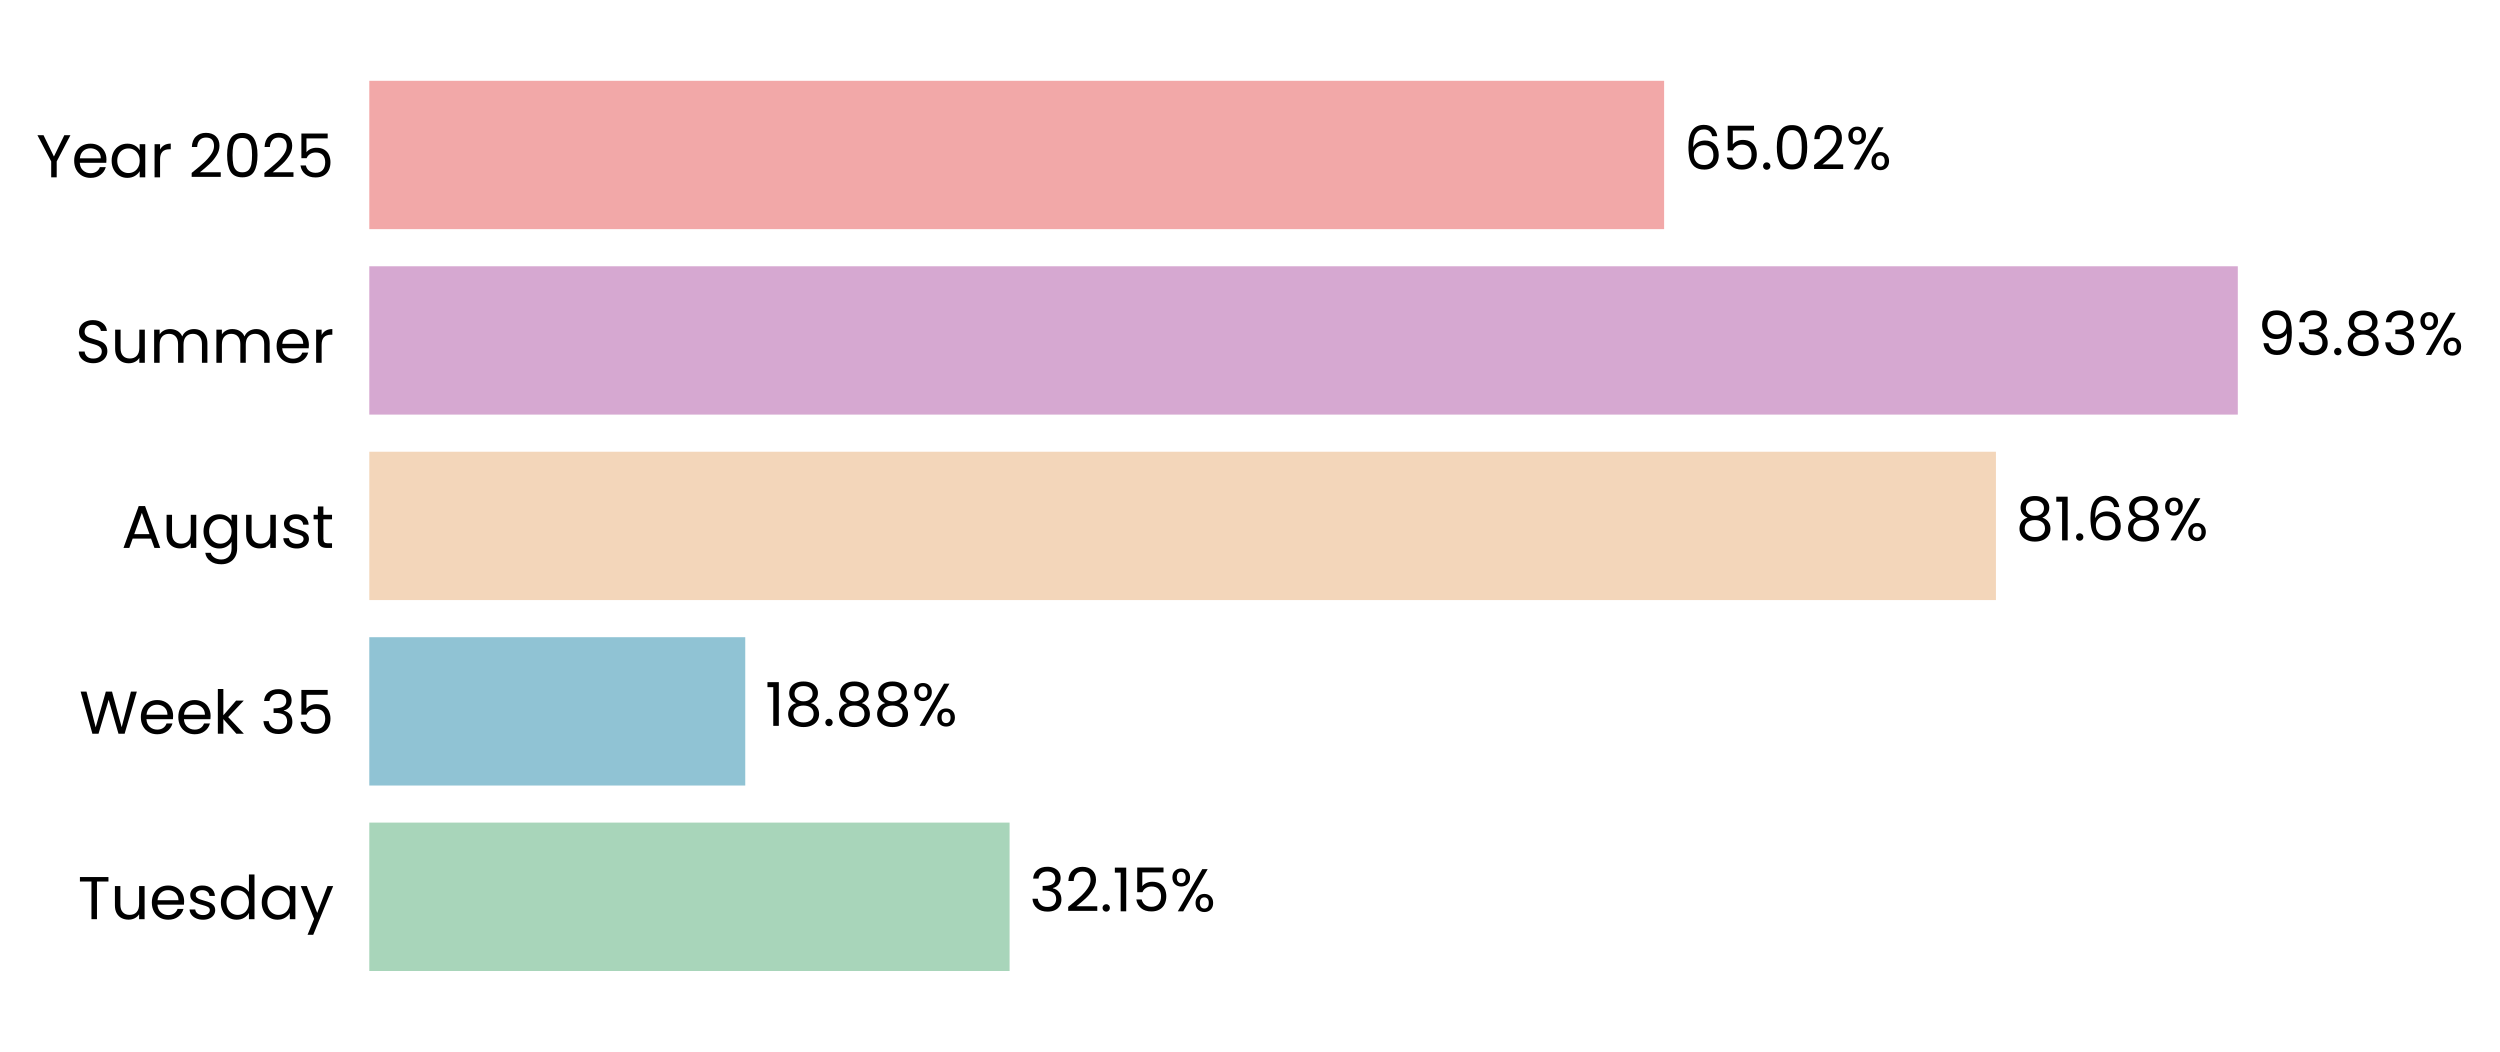
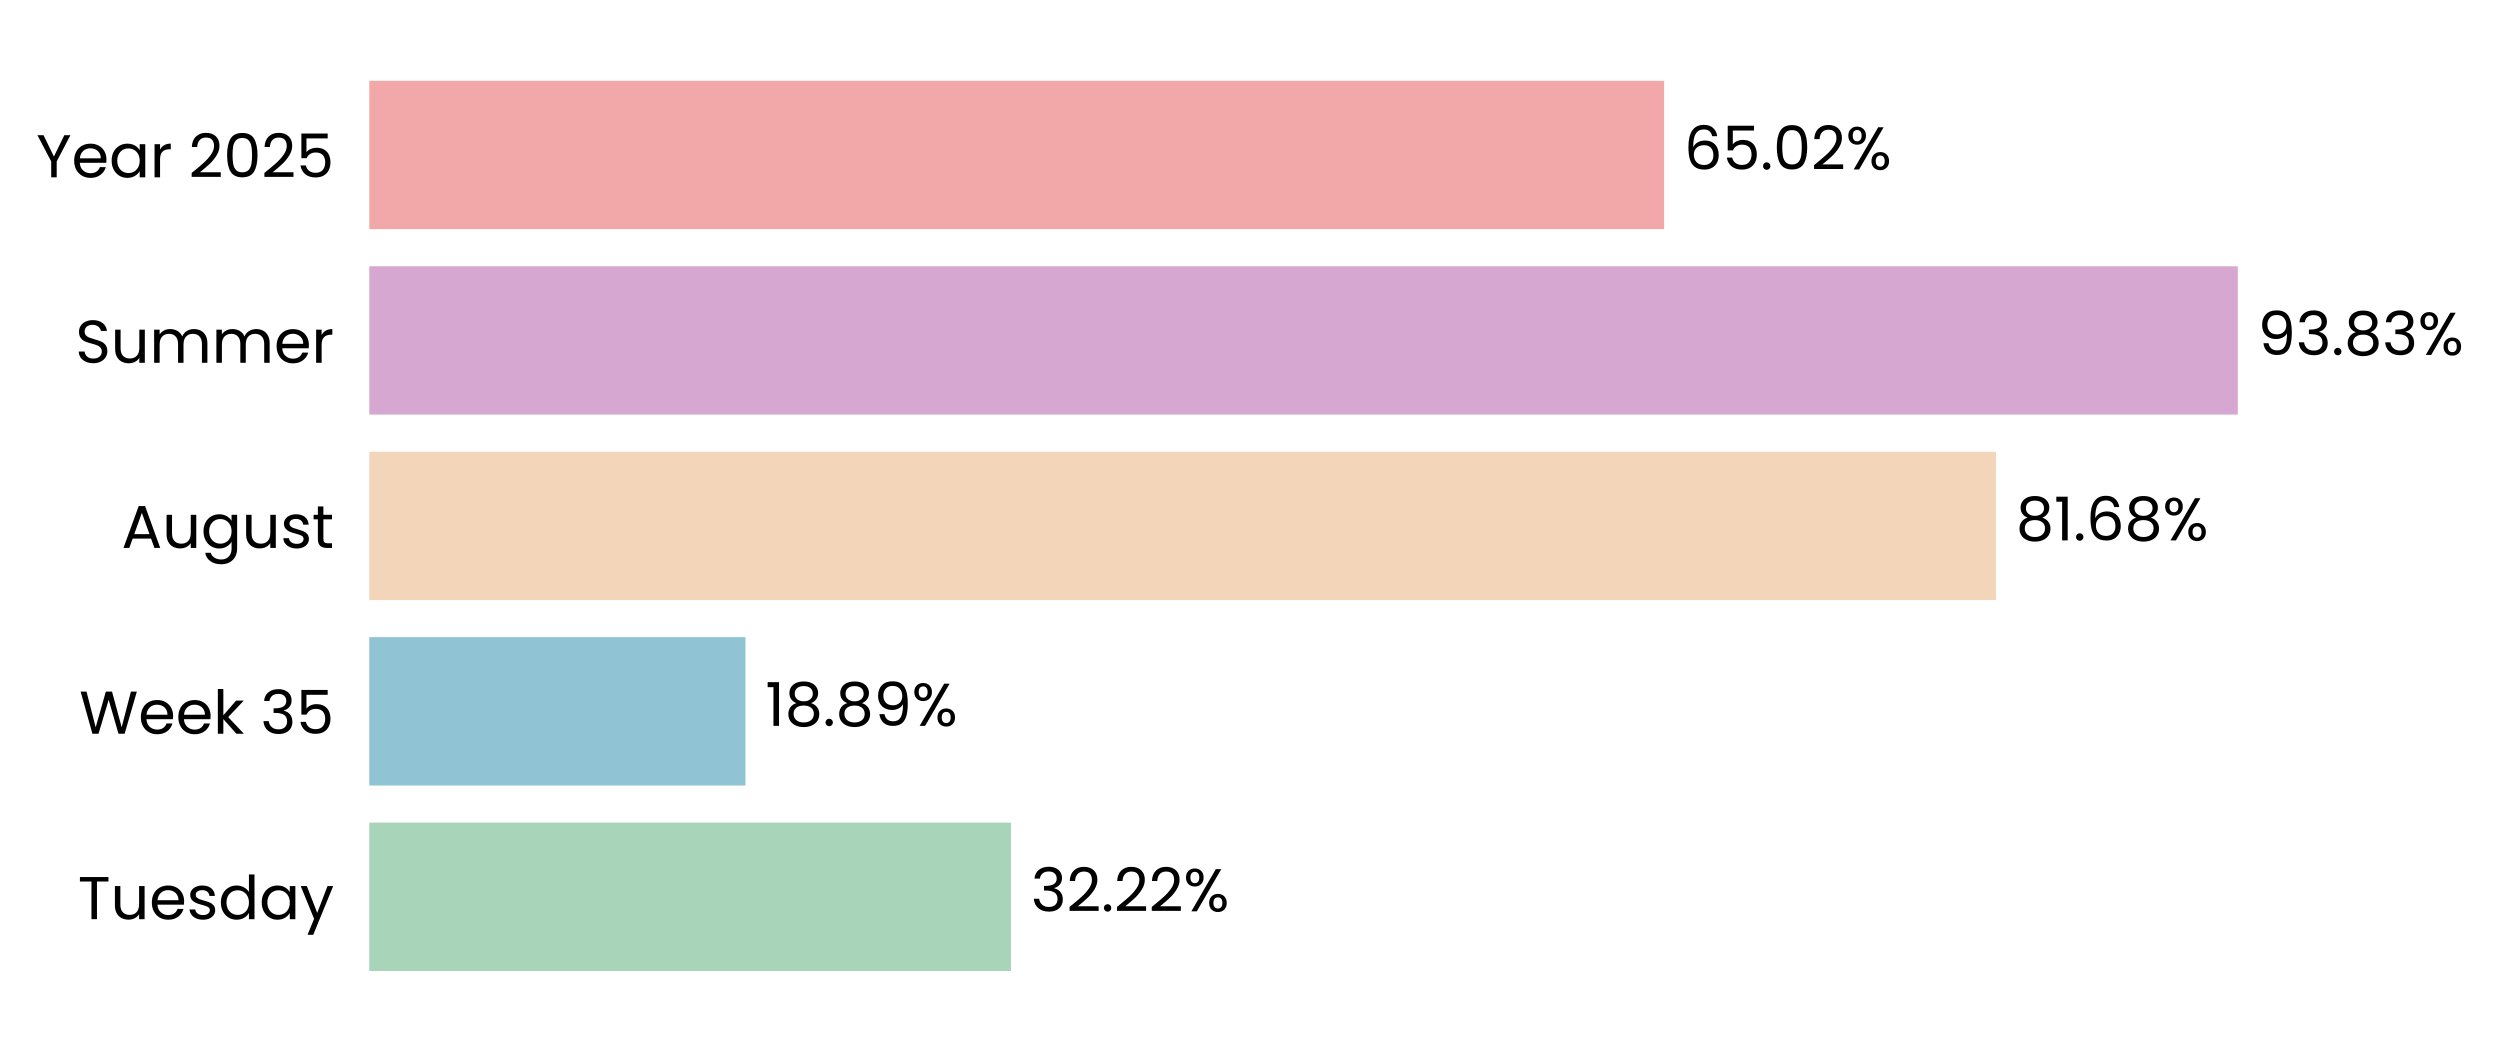
- <svg xmlns="http://www.w3.org/2000/svg" xmlns:xlink="http://www.w3.org/1999/xlink" width="496.303pt" height="208.8pt" viewBox="0 0 496.303 208.8" version="1.1">
+ <svg xmlns="http://www.w3.org/2000/svg" xmlns:xlink="http://www.w3.org/1999/xlink" width="496.304pt" height="208.8pt" viewBox="0 0 496.304 208.8" version="1.1">
  <defs>
    <style type="text/css">*{stroke-linejoin: round; stroke-linecap: butt}</style>
  </defs>
  <g id="figure_1">
    <g id="patch_1">
-       <path d="M 0 208.8  L 496.303 208.8  L 496.303 0  L 0 0  L 0 208.8  z " style="fill: none" />
+       <path d="M 0 208.8  L 496.304 208.8  L 496.304 0  L 0 0  L 0 208.8  z " style="fill: none" />
    </g>
    <g id="axes_1">
      <g id="patch_2">
-         <path d="M 73.311 201.6  L 468.654 201.6  L 468.654 7.2  L 73.311 7.2  L 73.311 201.6  z " style="fill: none" />
+         <path d="M 73.311 201.6  L 468.651 201.6  L 468.651 7.2  L 73.311 7.2  L 73.311 201.6  z " style="fill: none" />
      </g>
      <g id="patch_3">
-         <path d="M 73.311 192.764  L 200.425 192.764  L 200.425 163.309  L 73.311 163.309  z " clip-path="url(#pfa4f0b6182)" style="fill: #a8d5ba" />
+         <path d="M 73.311 192.764  L 200.699 192.764  L 200.699 163.309  L 73.311 163.309  z " clip-path="url(#p6c4100ae81)" style="fill: #a8d5ba" />
      </g>
      <g id="patch_4">
-         <path d="M 73.311 155.945  L 147.948 155.945  L 147.948 126.491  L 73.311 126.491  z " clip-path="url(#pfa4f0b6182)" style="fill: #90c3d4" />
+         <path d="M 73.311 155.945  L 147.987 155.945  L 147.987 126.491  L 73.311 126.491  z " clip-path="url(#p6c4100ae81)" style="fill: #90c3d4" />
      </g>
      <g id="patch_5">
-         <path d="M 73.311 119.127  L 396.237 119.127  L 396.237 89.673  L 73.311 89.673  z " clip-path="url(#pfa4f0b6182)" style="fill: #f3d6ba" />
+         <path d="M 73.311 119.127  L 396.243 119.127  L 396.243 89.673  L 73.311 89.673  z " clip-path="url(#p6c4100ae81)" style="fill: #f3d6ba" />
      </g>
      <g id="patch_6">
-         <path d="M 73.311 82.309  L 444.253 82.309  L 444.253 52.855  L 73.311 52.855  z " clip-path="url(#pfa4f0b6182)" style="fill: #d6a8d1" />
+         <path d="M 73.311 82.309  L 444.253 82.309  L 444.253 52.855  L 73.311 52.855  z " clip-path="url(#p6c4100ae81)" style="fill: #d6a8d1" />
      </g>
      <g id="patch_7">
-         <path d="M 73.311 45.491  L 330.362 45.491  L 330.362 16.036  L 73.311 16.036  z " clip-path="url(#pfa4f0b6182)" style="fill: #f2a8a8" />
+         <path d="M 73.311 45.491  L 330.36 45.491  L 330.36 16.036  L 73.311 16.036  z " clip-path="url(#p6c4100ae81)" style="fill: #f2a8a8" />
      </g>
      <g id="matplotlib.axis_1">
        <g id="ytick_1">
          <g id="text_1">
            <g transform="translate(15.4575 182.4764) scale(0.12 -0.12)">
              <defs>
                <path id="Poppins-Regular-54" d="M 3238 4461  L 3238 3987  L 2022 3987  L 2022 0  L 1440 0  L 1440 3987  L 218 3987  L 218 4461  L 3238 4461  z " transform="scale(0.015625)" />
                <path id="Poppins-Regular-75" d="M 3603 3507  L 3603 0  L 3021 0  L 3021 518  Q 2854 250 2556 99  Q 2259 -51 1901 -51  Q 1491 -51 1164 118  Q 838 288 649 627  Q 461 966 461 1453  L 461 3507  L 1037 3507  L 1037 1530  Q 1037 1011 1299 732  Q 1562 454 2016 454  Q 2483 454 2752 742  Q 3021 1030 3021 1581  L 3021 3507  L 3603 3507  z " transform="scale(0.015625)" />
                <path id="Poppins-Regular-65" d="M 3693 1888  Q 3693 1722 3674 1536  L 870 1536  Q 902 1018 1225 726  Q 1549 435 2010 435  Q 2387 435 2640 611  Q 2893 787 2995 1082  L 3622 1082  Q 3482 576 3059 259  Q 2637 -58 2010 -58  Q 1510 -58 1116 166  Q 723 390 499 803  Q 275 1216 275 1760  Q 275 2304 492 2713  Q 710 3123 1104 3344  Q 1498 3565 2010 3565  Q 2509 3565 2893 3347  Q 3277 3130 3485 2749  Q 3693 2368 3693 1888  z M 3091 2010  Q 3091 2342 2944 2582  Q 2797 2822 2544 2947  Q 2291 3072 1984 3072  Q 1542 3072 1232 2790  Q 922 2509 877 2010  L 3091 2010  z " transform="scale(0.015625)" />
                <path id="Poppins-Regular-73" d="M 1734 -58  Q 1331 -58 1011 80  Q 691 218 505 464  Q 320 710 301 1030  L 902 1030  Q 928 768 1149 601  Q 1370 435 1728 435  Q 2061 435 2253 582  Q 2445 730 2445 954  Q 2445 1184 2240 1296  Q 2035 1408 1606 1517  Q 1216 1619 969 1724  Q 723 1830 547 2038  Q 371 2246 371 2586  Q 371 2854 531 3078  Q 691 3302 985 3433  Q 1280 3565 1658 3565  Q 2240 3565 2598 3270  Q 2957 2976 2982 2464  L 2400 2464  Q 2381 2739 2179 2905  Q 1978 3072 1638 3072  Q 1325 3072 1139 2937  Q 954 2803 954 2586  Q 954 2413 1066 2301  Q 1178 2189 1347 2121  Q 1517 2054 1818 1971  Q 2195 1869 2432 1769  Q 2669 1670 2838 1472  Q 3008 1274 3014 954  Q 3014 666 2854 435  Q 2694 205 2403 73  Q 2112 -58 1734 -58  z " transform="scale(0.015625)" />
                <path id="Poppins-Regular-64" d="M 275 1766  Q 275 2304 492 2710  Q 710 3117 1091 3341  Q 1472 3565 1946 3565  Q 2355 3565 2707 3376  Q 3059 3187 3245 2880  L 3245 4736  L 3834 4736  L 3834 0  L 3245 0  L 3245 659  Q 3072 346 2733 144  Q 2394 -58 1939 -58  Q 1472 -58 1091 172  Q 710 403 492 819  Q 275 1235 275 1766  z M 3245 1760  Q 3245 2157 3085 2451  Q 2925 2746 2653 2902  Q 2381 3059 2054 3059  Q 1728 3059 1459 2905  Q 1190 2752 1030 2457  Q 870 2163 870 1766  Q 870 1363 1030 1065  Q 1190 768 1459 611  Q 1728 454 2054 454  Q 2381 454 2653 611  Q 2925 768 3085 1065  Q 3245 1363 3245 1760  z " transform="scale(0.015625)" />
                <path id="Poppins-Regular-61" d="M 275 1766  Q 275 2304 492 2710  Q 710 3117 1091 3341  Q 1472 3565 1939 3565  Q 2400 3565 2739 3366  Q 3078 3168 3245 2867  L 3245 3507  L 3834 3507  L 3834 0  L 3245 0  L 3245 653  Q 3072 346 2729 144  Q 2387 -58 1933 -58  Q 1466 -58 1088 172  Q 710 403 492 819  Q 275 1235 275 1766  z M 3245 1760  Q 3245 2157 3085 2451  Q 2925 2746 2653 2902  Q 2381 3059 2054 3059  Q 1728 3059 1459 2905  Q 1190 2752 1030 2457  Q 870 2163 870 1766  Q 870 1363 1030 1065  Q 1190 768 1459 611  Q 1728 454 2054 454  Q 2381 454 2653 611  Q 2925 768 3085 1065  Q 3245 1363 3245 1760  z " transform="scale(0.015625)" />
                <path id="Poppins-Regular-79" d="M 3514 3507  L 1402 -1651  L 800 -1651  L 1491 38  L 77 3507  L 723 3507  L 1824 666  L 2912 3507  L 3514 3507  z " transform="scale(0.015625)" />
              </defs>
              <use xlink:href="#Poppins-Regular-54" />
              <use xlink:href="#Poppins-Regular-75" transform="translate(54.09999 0)" />
              <use xlink:href="#Poppins-Regular-65" transform="translate(118.1 0)" />
              <use xlink:href="#Poppins-Regular-73" transform="translate(180.1 0)" />
              <use xlink:href="#Poppins-Regular-64" transform="translate(232.3 0)" />
              <use xlink:href="#Poppins-Regular-61" transform="translate(299.8999 0)" />
              <use xlink:href="#Poppins-Regular-79" transform="translate(367.4999 0)" />
            </g>
          </g>
        </g>
        <g id="ytick_2">
          <g id="text_2">
            <g transform="translate(15.73125 145.6582) scale(0.12 -0.12)">
              <defs>
                <path id="Poppins-Regular-57" d="M 6099 4461  L 4806 0  L 4154 0  L 3117 3590  L 2042 0  L 1395 -6  L 147 4461  L 768 4461  L 1741 678  L 2816 4461  L 3469 4461  L 4493 691  L 5472 4461  L 6099 4461  z " transform="scale(0.015625)" />
                <path id="Poppins-Regular-6b" d="M 2451 0  L 1075 1549  L 1075 0  L 493 0  L 493 4736  L 1075 4736  L 1075 1952  L 2426 3507  L 3238 3507  L 1587 1760  L 3245 0  L 2451 0  z " transform="scale(0.015625)" />
                <path id="Poppins-Regular-20" transform="scale(0.015625)" />
                <path id="Poppins-Regular-33" d="M 384 3462  Q 429 4051 838 4384  Q 1248 4717 1901 4717  Q 2336 4717 2653 4560  Q 2970 4403 3133 4134  Q 3296 3866 3296 3526  Q 3296 3130 3069 2842  Q 2842 2554 2477 2470  L 2477 2438  Q 2893 2336 3136 2035  Q 3379 1734 3379 1248  Q 3379 883 3212 592  Q 3046 301 2713 134  Q 2381 -32 1914 -32  Q 1235 -32 800 323  Q 365 678 314 1331  L 877 1331  Q 922 947 1190 704  Q 1459 461 1907 461  Q 2355 461 2588 694  Q 2822 928 2822 1299  Q 2822 1779 2502 1990  Q 2182 2202 1536 2202  L 1389 2202  L 1389 2688  L 1542 2688  Q 2131 2694 2432 2883  Q 2733 3072 2733 3469  Q 2733 3808 2512 4013  Q 2291 4218 1882 4218  Q 1485 4218 1241 4013  Q 998 3808 954 3462  L 384 3462  z " transform="scale(0.015625)" />
                <path id="Poppins-Regular-35" d="M 3347 4122  L 1101 4122  L 1101 2662  Q 1248 2867 1536 2998  Q 1824 3130 2157 3130  Q 2688 3130 3021 2909  Q 3354 2688 3498 2339  Q 3642 1990 3642 1600  Q 3642 1139 3469 774  Q 3296 410 2941 198  Q 2586 -13 2061 -13  Q 1389 -13 973 332  Q 557 678 467 1254  L 1037 1254  Q 1120 890 1389 685  Q 1658 480 2067 480  Q 2573 480 2829 784  Q 3085 1088 3085 1587  Q 3085 2086 2829 2358  Q 2573 2630 2074 2630  Q 1734 2630 1481 2467  Q 1229 2304 1114 2022  L 563 2022  L 563 4634  L 3347 4634  L 3347 4122  z " transform="scale(0.015625)" />
              </defs>
              <use xlink:href="#Poppins-Regular-57" />
              <use xlink:href="#Poppins-Regular-65" transform="translate(97.59999 0)" />
              <use xlink:href="#Poppins-Regular-65" transform="translate(159.6 0)" />
              <use xlink:href="#Poppins-Regular-6b" transform="translate(221.6 0)" />
              <use xlink:href="#Poppins-Regular-20" transform="translate(273.0999 0)" />
              <use xlink:href="#Poppins-Regular-33" transform="translate(299.7999 0)" />
              <use xlink:href="#Poppins-Regular-35" transform="translate(358.6999 0)" />
            </g>
          </g>
        </g>
        <g id="ytick_3">
          <g id="text_3">
            <g transform="translate(24.11812 108.78) scale(0.12 -0.12)">
              <defs>
                <path id="Poppins-Regular-41" d="M 3130 992  L 1184 992  L 826 0  L 211 0  L 1824 4435  L 2496 4435  L 4102 0  L 3488 0  L 3130 992  z M 2963 1466  L 2157 3718  L 1350 1466  L 2963 1466  z " transform="scale(0.015625)" />
                <path id="Poppins-Regular-67" d="M 1939 3565  Q 2394 3565 2736 3366  Q 3078 3168 3245 2867  L 3245 3507  L 3834 3507  L 3834 -77  Q 3834 -557 3629 -931  Q 3424 -1306 3043 -1517  Q 2662 -1728 2157 -1728  Q 1466 -1728 1005 -1401  Q 544 -1075 461 -512  L 1037 -512  Q 1133 -832 1433 -1027  Q 1734 -1222 2157 -1222  Q 2637 -1222 2941 -921  Q 3245 -621 3245 -77  L 3245 659  Q 3072 352 2733 147  Q 2394 -58 1939 -58  Q 1472 -58 1091 172  Q 710 403 492 819  Q 275 1235 275 1766  Q 275 2304 492 2710  Q 710 3117 1091 3341  Q 1472 3565 1939 3565  z M 3245 1760  Q 3245 2157 3085 2451  Q 2925 2746 2653 2902  Q 2381 3059 2054 3059  Q 1728 3059 1459 2905  Q 1190 2752 1030 2457  Q 870 2163 870 1766  Q 870 1363 1030 1065  Q 1190 768 1459 611  Q 1728 454 2054 454  Q 2381 454 2653 611  Q 2925 768 3085 1065  Q 3245 1363 3245 1760  z " transform="scale(0.015625)" />
                <path id="Poppins-Regular-74" d="M 1203 3027  L 1203 960  Q 1203 704 1312 598  Q 1421 493 1690 493  L 2118 493  L 2118 0  L 1594 0  Q 1107 0 864 224  Q 621 448 621 960  L 621 3027  L 166 3027  L 166 3507  L 621 3507  L 621 4390  L 1203 4390  L 1203 3507  L 2118 3507  L 2118 3027  L 1203 3027  z " transform="scale(0.015625)" />
              </defs>
              <use xlink:href="#Poppins-Regular-41" />
              <use xlink:href="#Poppins-Regular-75" transform="translate(67.39999 0)" />
              <use xlink:href="#Poppins-Regular-67" transform="translate(131.4 0)" />
              <use xlink:href="#Poppins-Regular-75" transform="translate(199 0)" />
              <use xlink:href="#Poppins-Regular-73" transform="translate(263 0)" />
              <use xlink:href="#Poppins-Regular-74" transform="translate(315.2 0)" />
            </g>
          </g>
        </g>
        <g id="ytick_4">
          <g id="text_4">
            <g transform="translate(14.95125 72.02182) scale(0.12 -0.12)">
              <defs>
                <path id="Poppins-Regular-53" d="M 1907 -45  Q 1466 -45 1117 112  Q 768 269 569 547  Q 371 826 365 1190  L 986 1190  Q 1018 877 1245 662  Q 1472 448 1907 448  Q 2323 448 2563 656  Q 2803 864 2803 1190  Q 2803 1446 2662 1606  Q 2522 1766 2310 1849  Q 2099 1933 1741 2029  Q 1299 2144 1033 2259  Q 768 2374 579 2620  Q 390 2867 390 3283  Q 390 3648 576 3929  Q 762 4211 1098 4364  Q 1434 4518 1869 4518  Q 2496 4518 2896 4204  Q 3296 3891 3347 3373  L 2707 3373  Q 2675 3629 2438 3824  Q 2202 4019 1811 4019  Q 1446 4019 1216 3830  Q 986 3642 986 3302  Q 986 3059 1123 2905  Q 1261 2752 1462 2672  Q 1664 2592 2029 2490  Q 2470 2368 2739 2249  Q 3008 2131 3200 1884  Q 3392 1638 3392 1216  Q 3392 890 3219 602  Q 3046 314 2707 134  Q 2368 -45 1907 -45  z " transform="scale(0.015625)" />
                <path id="Poppins-Regular-6d" d="M 4710 3571  Q 5120 3571 5440 3401  Q 5760 3232 5945 2893  Q 6131 2554 6131 2067  L 6131 0  L 5555 0  L 5555 1984  Q 5555 2509 5296 2787  Q 5037 3066 4595 3066  Q 4141 3066 3872 2774  Q 3603 2483 3603 1933  L 3603 0  L 3027 0  L 3027 1984  Q 3027 2509 2768 2787  Q 2509 3066 2067 3066  Q 1613 3066 1344 2774  Q 1075 2483 1075 1933  L 1075 0  L 493 0  L 493 3507  L 1075 3507  L 1075 3002  Q 1248 3277 1539 3424  Q 1830 3571 2182 3571  Q 2624 3571 2963 3372  Q 3302 3174 3469 2790  Q 3616 3162 3955 3366  Q 4294 3571 4710 3571  z " transform="scale(0.015625)" />
                <path id="Poppins-Regular-72" d="M 1075 2938  Q 1229 3238 1513 3404  Q 1798 3571 2208 3571  L 2208 2970  L 2054 2970  Q 1075 2970 1075 1907  L 1075 0  L 493 0  L 493 3507  L 1075 3507  L 1075 2938  z " transform="scale(0.015625)" />
              </defs>
              <use xlink:href="#Poppins-Regular-53" />
              <use xlink:href="#Poppins-Regular-75" transform="translate(58.7 0)" />
              <use xlink:href="#Poppins-Regular-6d" transform="translate(122.7 0)" />
              <use xlink:href="#Poppins-Regular-6d" transform="translate(225.7 0)" />
              <use xlink:href="#Poppins-Regular-65" transform="translate(328.7 0)" />
              <use xlink:href="#Poppins-Regular-72" transform="translate(390.6999 0)" />
            </g>
          </g>
        </g>
        <g id="ytick_5">
          <g id="text_5">
            <g transform="translate(7.2 35.20364) scale(0.12 -0.12)">
              <defs>
                <path id="Poppins-Regular-59" d="M 3616 4461  L 2163 1683  L 2163 0  L 1581 0  L 1581 1683  L 122 4461  L 768 4461  L 1869 2202  L 2970 4461  L 3616 4461  z " transform="scale(0.015625)" />
                <path id="Poppins-Regular-32" d="M 326 467  Q 1139 1120 1600 1539  Q 2061 1958 2377 2416  Q 2694 2874 2694 3315  Q 2694 3731 2492 3971  Q 2291 4211 1843 4211  Q 1408 4211 1168 3939  Q 928 3667 909 3213  L 346 3213  Q 371 3930 780 4320  Q 1190 4710 1837 4710  Q 2496 4710 2883 4345  Q 3270 3981 3270 3341  Q 3270 2810 2953 2307  Q 2637 1805 2233 1424  Q 1830 1043 1203 538  L 3405 538  L 3405 51  L 326 51  L 326 467  z " transform="scale(0.015625)" />
                <path id="Poppins-Regular-30" d="M 397 2362  Q 397 3462 755 4080  Q 1114 4698 2010 4698  Q 2899 4698 3257 4080  Q 3616 3462 3616 2362  Q 3616 1242 3257 621  Q 2899 0 2010 0  Q 1114 0 755 621  Q 397 1242 397 2362  z M 3040 2362  Q 3040 2918 2966 3305  Q 2893 3693 2665 3929  Q 2438 4166 2010 4166  Q 1574 4166 1347 3929  Q 1120 3693 1046 3305  Q 973 2918 973 2362  Q 973 1786 1046 1395  Q 1120 1005 1347 768  Q 1574 531 2010 531  Q 2438 531 2665 768  Q 2893 1005 2966 1395  Q 3040 1786 3040 2362  z " transform="scale(0.015625)" />
              </defs>
              <use xlink:href="#Poppins-Regular-59" />
              <use xlink:href="#Poppins-Regular-65" transform="translate(58.39999 0)" />
              <use xlink:href="#Poppins-Regular-61" transform="translate(120.4 0)" />
              <use xlink:href="#Poppins-Regular-72" transform="translate(188 0)" />
              <use xlink:href="#Poppins-Regular-20" transform="translate(225.3 0)" />
              <use xlink:href="#Poppins-Regular-32" transform="translate(252 0)" />
              <use xlink:href="#Poppins-Regular-30" transform="translate(309.4999 0)" />
              <use xlink:href="#Poppins-Regular-32" transform="translate(372.2999 0)" />
              <use xlink:href="#Poppins-Regular-35" transform="translate(429.7999 0)" />
            </g>
          </g>
        </g>
      </g>
      <g id="text_6">
-         <g transform="translate(204.3784 180.9164) scale(0.12 -0.12)">
+         <g transform="translate(204.6519 180.9164) scale(0.12 -0.12)">
          <defs>
            <path id="Poppins-Regular-2e" d="M 678 -38  Q 512 -38 397 77  Q 282 192 282 358  Q 282 525 397 640  Q 512 755 678 755  Q 838 755 950 640  Q 1062 525 1062 358  Q 1062 192 950 77  Q 838 -38 678 -38  z " transform="scale(0.015625)" />
-             <path id="Poppins-Regular-31" d="M 243 4096  L 243 4627  L 1446 4627  L 1446 0  L 858 0  L 858 4096  L 243 4096  z " transform="scale(0.015625)" />
            <path id="Poppins-Regular-25" d="M 269 3584  Q 269 4019 531 4278  Q 794 4538 1203 4538  Q 1613 4538 1875 4278  Q 2138 4019 2138 3584  Q 2138 3142 1875 2883  Q 1613 2624 1203 2624  Q 794 2624 531 2883  Q 269 3142 269 3584  z M 4006 4467  L 1414 0  L 838 0  L 3430 4467  L 4006 4467  z M 1203 4179  Q 986 4179 861 4028  Q 736 3878 736 3584  Q 736 3290 861 3136  Q 986 2982 1203 2982  Q 1421 2982 1549 3139  Q 1677 3296 1677 3584  Q 1677 3878 1549 4028  Q 1421 4179 1203 4179  z M 2720 883  Q 2720 1325 2982 1584  Q 3245 1843 3654 1843  Q 4064 1843 4323 1584  Q 4582 1325 4582 883  Q 4582 448 4323 185  Q 4064 -77 3654 -77  Q 3245 -77 2982 182  Q 2720 442 2720 883  z M 3648 1478  Q 3430 1478 3302 1328  Q 3174 1178 3174 883  Q 3174 595 3302 444  Q 3430 294 3648 294  Q 3866 294 3994 444  Q 4122 595 4122 883  Q 4122 1178 3994 1328  Q 3866 1478 3648 1478  z " transform="scale(0.015625)" />
          </defs>
          <use xlink:href="#Poppins-Regular-33" />
          <use xlink:href="#Poppins-Regular-32" transform="translate(58.89999 0)" />
          <use xlink:href="#Poppins-Regular-2e" transform="translate(116.4 0)" />
-           <use xlink:href="#Poppins-Regular-31" transform="translate(137.4 0)" />
-           <use xlink:href="#Poppins-Regular-35" transform="translate(169.3999 0)" />
-           <use xlink:href="#Poppins-Regular-25" transform="translate(232.1999 0)" />
+           <use xlink:href="#Poppins-Regular-32" transform="translate(137.4 0)" />
+           <use xlink:href="#Poppins-Regular-32" transform="translate(194.8999 0)" />
+           <use xlink:href="#Poppins-Regular-25" transform="translate(252.3999 0)" />
        </g>
      </g>
      <g id="text_7">
-         <g transform="translate(151.9013 144.0982) scale(0.12 -0.12)">
+         <g transform="translate(151.94 144.0982) scale(0.12 -0.12)">
          <defs>
+             <path id="Poppins-Regular-31" d="M 243 4096  L 243 4627  L 1446 4627  L 1446 0  L 858 0  L 858 4096  L 243 4096  z " transform="scale(0.015625)" />
            <path id="Poppins-Regular-38" d="M 1242 2406  Q 883 2547 691 2816  Q 499 3085 499 3469  Q 499 3814 672 4092  Q 845 4371 1187 4534  Q 1530 4698 2016 4698  Q 2502 4698 2844 4534  Q 3187 4371 3363 4092  Q 3539 3814 3539 3469  Q 3539 3098 3340 2819  Q 3142 2541 2797 2406  Q 3194 2285 3427 1981  Q 3661 1677 3661 1248  Q 3661 832 3456 521  Q 3251 211 2876 41  Q 2502 -128 2016 -128  Q 1530 -128 1162 41  Q 794 211 589 521  Q 384 832 384 1248  Q 384 1677 614 1984  Q 845 2291 1242 2406  z M 2976 3398  Q 2976 3789 2720 4000  Q 2464 4211 2016 4211  Q 1574 4211 1318 4000  Q 1062 3789 1062 3392  Q 1062 3034 1328 2816  Q 1594 2598 2016 2598  Q 2445 2598 2710 2819  Q 2976 3040 2976 3398  z M 2016 2150  Q 1542 2150 1241 1929  Q 941 1709 941 1267  Q 941 858 1232 608  Q 1523 358 2016 358  Q 2509 358 2797 608  Q 3085 858 3085 1267  Q 3085 1696 2790 1923  Q 2496 2150 2016 2150  z " transform="scale(0.015625)" />
+             <path id="Poppins-Regular-39" d="M 1146 1242  Q 1210 877 1443 678  Q 1677 480 2074 480  Q 2605 480 2857 896  Q 3110 1312 3098 2298  Q 2963 2010 2649 1846  Q 2336 1683 1952 1683  Q 1523 1683 1187 1859  Q 851 2035 659 2374  Q 467 2714 467 3194  Q 467 3878 864 4297  Q 1261 4717 1990 4717  Q 2886 4717 3248 4134  Q 3610 3552 3610 2400  Q 3610 1594 3466 1069  Q 3322 544 2979 269  Q 2637 -6 2042 -6  Q 1389 -6 1024 346  Q 659 698 608 1242  L 1146 1242  z M 2048 2176  Q 2477 2176 2752 2441  Q 3027 2707 3027 3162  Q 3027 3642 2758 3936  Q 2490 4230 2003 4230  Q 1555 4230 1289 3948  Q 1024 3667 1024 3206  Q 1024 2739 1286 2457  Q 1549 2176 2048 2176  z " transform="scale(0.015625)" />
          </defs>
          <use xlink:href="#Poppins-Regular-31" />
          <use xlink:href="#Poppins-Regular-38" transform="translate(31.99998 0)" />
          <use xlink:href="#Poppins-Regular-2e" transform="translate(95.09998 0)" />
          <use xlink:href="#Poppins-Regular-38" transform="translate(116.1 0)" />
-           <use xlink:href="#Poppins-Regular-38" transform="translate(179.2 0)" />
-           <use xlink:href="#Poppins-Regular-25" transform="translate(242.2999 0)" />
+           <use xlink:href="#Poppins-Regular-39" transform="translate(179.2 0)" />
+           <use xlink:href="#Poppins-Regular-25" transform="translate(242.1999 0)" />
        </g>
      </g>
      <g id="text_8">
-         <g transform="translate(400.19 107.28) scale(0.12 -0.12)">
+         <g transform="translate(400.1964 107.28) scale(0.12 -0.12)">
          <defs>
            <path id="Poppins-Regular-36" d="M 2976 3526  Q 2835 4237 2099 4237  Q 1530 4237 1248 3798  Q 966 3360 973 2355  Q 1120 2688 1462 2877  Q 1805 3066 2227 3066  Q 2886 3066 3280 2656  Q 3674 2246 3674 1523  Q 3674 1088 3504 742  Q 3334 397 2992 192  Q 2650 -13 2163 -13  Q 1504 -13 1133 281  Q 762 576 614 1094  Q 467 1613 467 2374  Q 467 4723 2106 4723  Q 2733 4723 3091 4384  Q 3450 4045 3514 3526  L 2976 3526  z M 2106 2573  Q 1830 2573 1587 2461  Q 1344 2349 1193 2121  Q 1043 1894 1043 1568  Q 1043 1082 1324 778  Q 1606 474 2131 474  Q 2579 474 2844 752  Q 3110 1030 3110 1504  Q 3110 2003 2854 2288  Q 2598 2573 2106 2573  z " transform="scale(0.015625)" />
          </defs>
          <use xlink:href="#Poppins-Regular-38" />
          <use xlink:href="#Poppins-Regular-31" transform="translate(63.09999 0)" />
          <use xlink:href="#Poppins-Regular-2e" transform="translate(95.09998 0)" />
          <use xlink:href="#Poppins-Regular-36" transform="translate(116.1 0)" />
          <use xlink:href="#Poppins-Regular-38" transform="translate(179.5999 0)" />
          <use xlink:href="#Poppins-Regular-25" transform="translate(242.6999 0)" />
        </g>
      </g>
      <g id="text_9">
-         <g transform="translate(448.2059 70.46182) scale(0.12 -0.12)">
-           <defs>
-             <path id="Poppins-Regular-39" d="M 1146 1242  Q 1210 877 1443 678  Q 1677 480 2074 480  Q 2605 480 2857 896  Q 3110 1312 3098 2298  Q 2963 2010 2649 1846  Q 2336 1683 1952 1683  Q 1523 1683 1187 1859  Q 851 2035 659 2374  Q 467 2714 467 3194  Q 467 3878 864 4297  Q 1261 4717 1990 4717  Q 2886 4717 3248 4134  Q 3610 3552 3610 2400  Q 3610 1594 3466 1069  Q 3322 544 2979 269  Q 2637 -6 2042 -6  Q 1389 -6 1024 346  Q 659 698 608 1242  L 1146 1242  z M 2048 2176  Q 2477 2176 2752 2441  Q 3027 2707 3027 3162  Q 3027 3642 2758 3936  Q 2490 4230 2003 4230  Q 1555 4230 1289 3948  Q 1024 3667 1024 3206  Q 1024 2739 1286 2457  Q 1549 2176 2048 2176  z " transform="scale(0.015625)" />
-           </defs>
+         <g transform="translate(448.2061 70.46182) scale(0.12 -0.12)">
          <use xlink:href="#Poppins-Regular-39" />
          <use xlink:href="#Poppins-Regular-33" transform="translate(62.99999 0)" />
          <use xlink:href="#Poppins-Regular-2e" transform="translate(121.9 0)" />
          <use xlink:href="#Poppins-Regular-38" transform="translate(142.9 0)" />
          <use xlink:href="#Poppins-Regular-33" transform="translate(206 0)" />
          <use xlink:href="#Poppins-Regular-25" transform="translate(264.8999 0)" />
        </g>
      </g>
      <g id="text_10">
-         <g transform="translate(334.315 33.64364) scale(0.12 -0.12)">
+         <g transform="translate(334.3138 33.64364) scale(0.12 -0.12)">
          <use xlink:href="#Poppins-Regular-36" />
          <use xlink:href="#Poppins-Regular-35" transform="translate(63.49999 0)" />
          <use xlink:href="#Poppins-Regular-2e" transform="translate(126.3 0)" />
          <use xlink:href="#Poppins-Regular-30" transform="translate(147.3 0)" />
          <use xlink:href="#Poppins-Regular-32" transform="translate(210.0999 0)" />
          <use xlink:href="#Poppins-Regular-25" transform="translate(267.5999 0)" />
        </g>
      </g>
    </g>
  </g>
  <defs>
-     <clipPath id="pfa4f0b6182">
-       <rect x="73.311" y="7.2" width="395.343" height="194.4" />
+     <clipPath id="p6c4100ae81">
+       <rect x="73.311" y="7.2" width="395.34" height="194.4" />
    </clipPath>
  </defs>
</svg>
